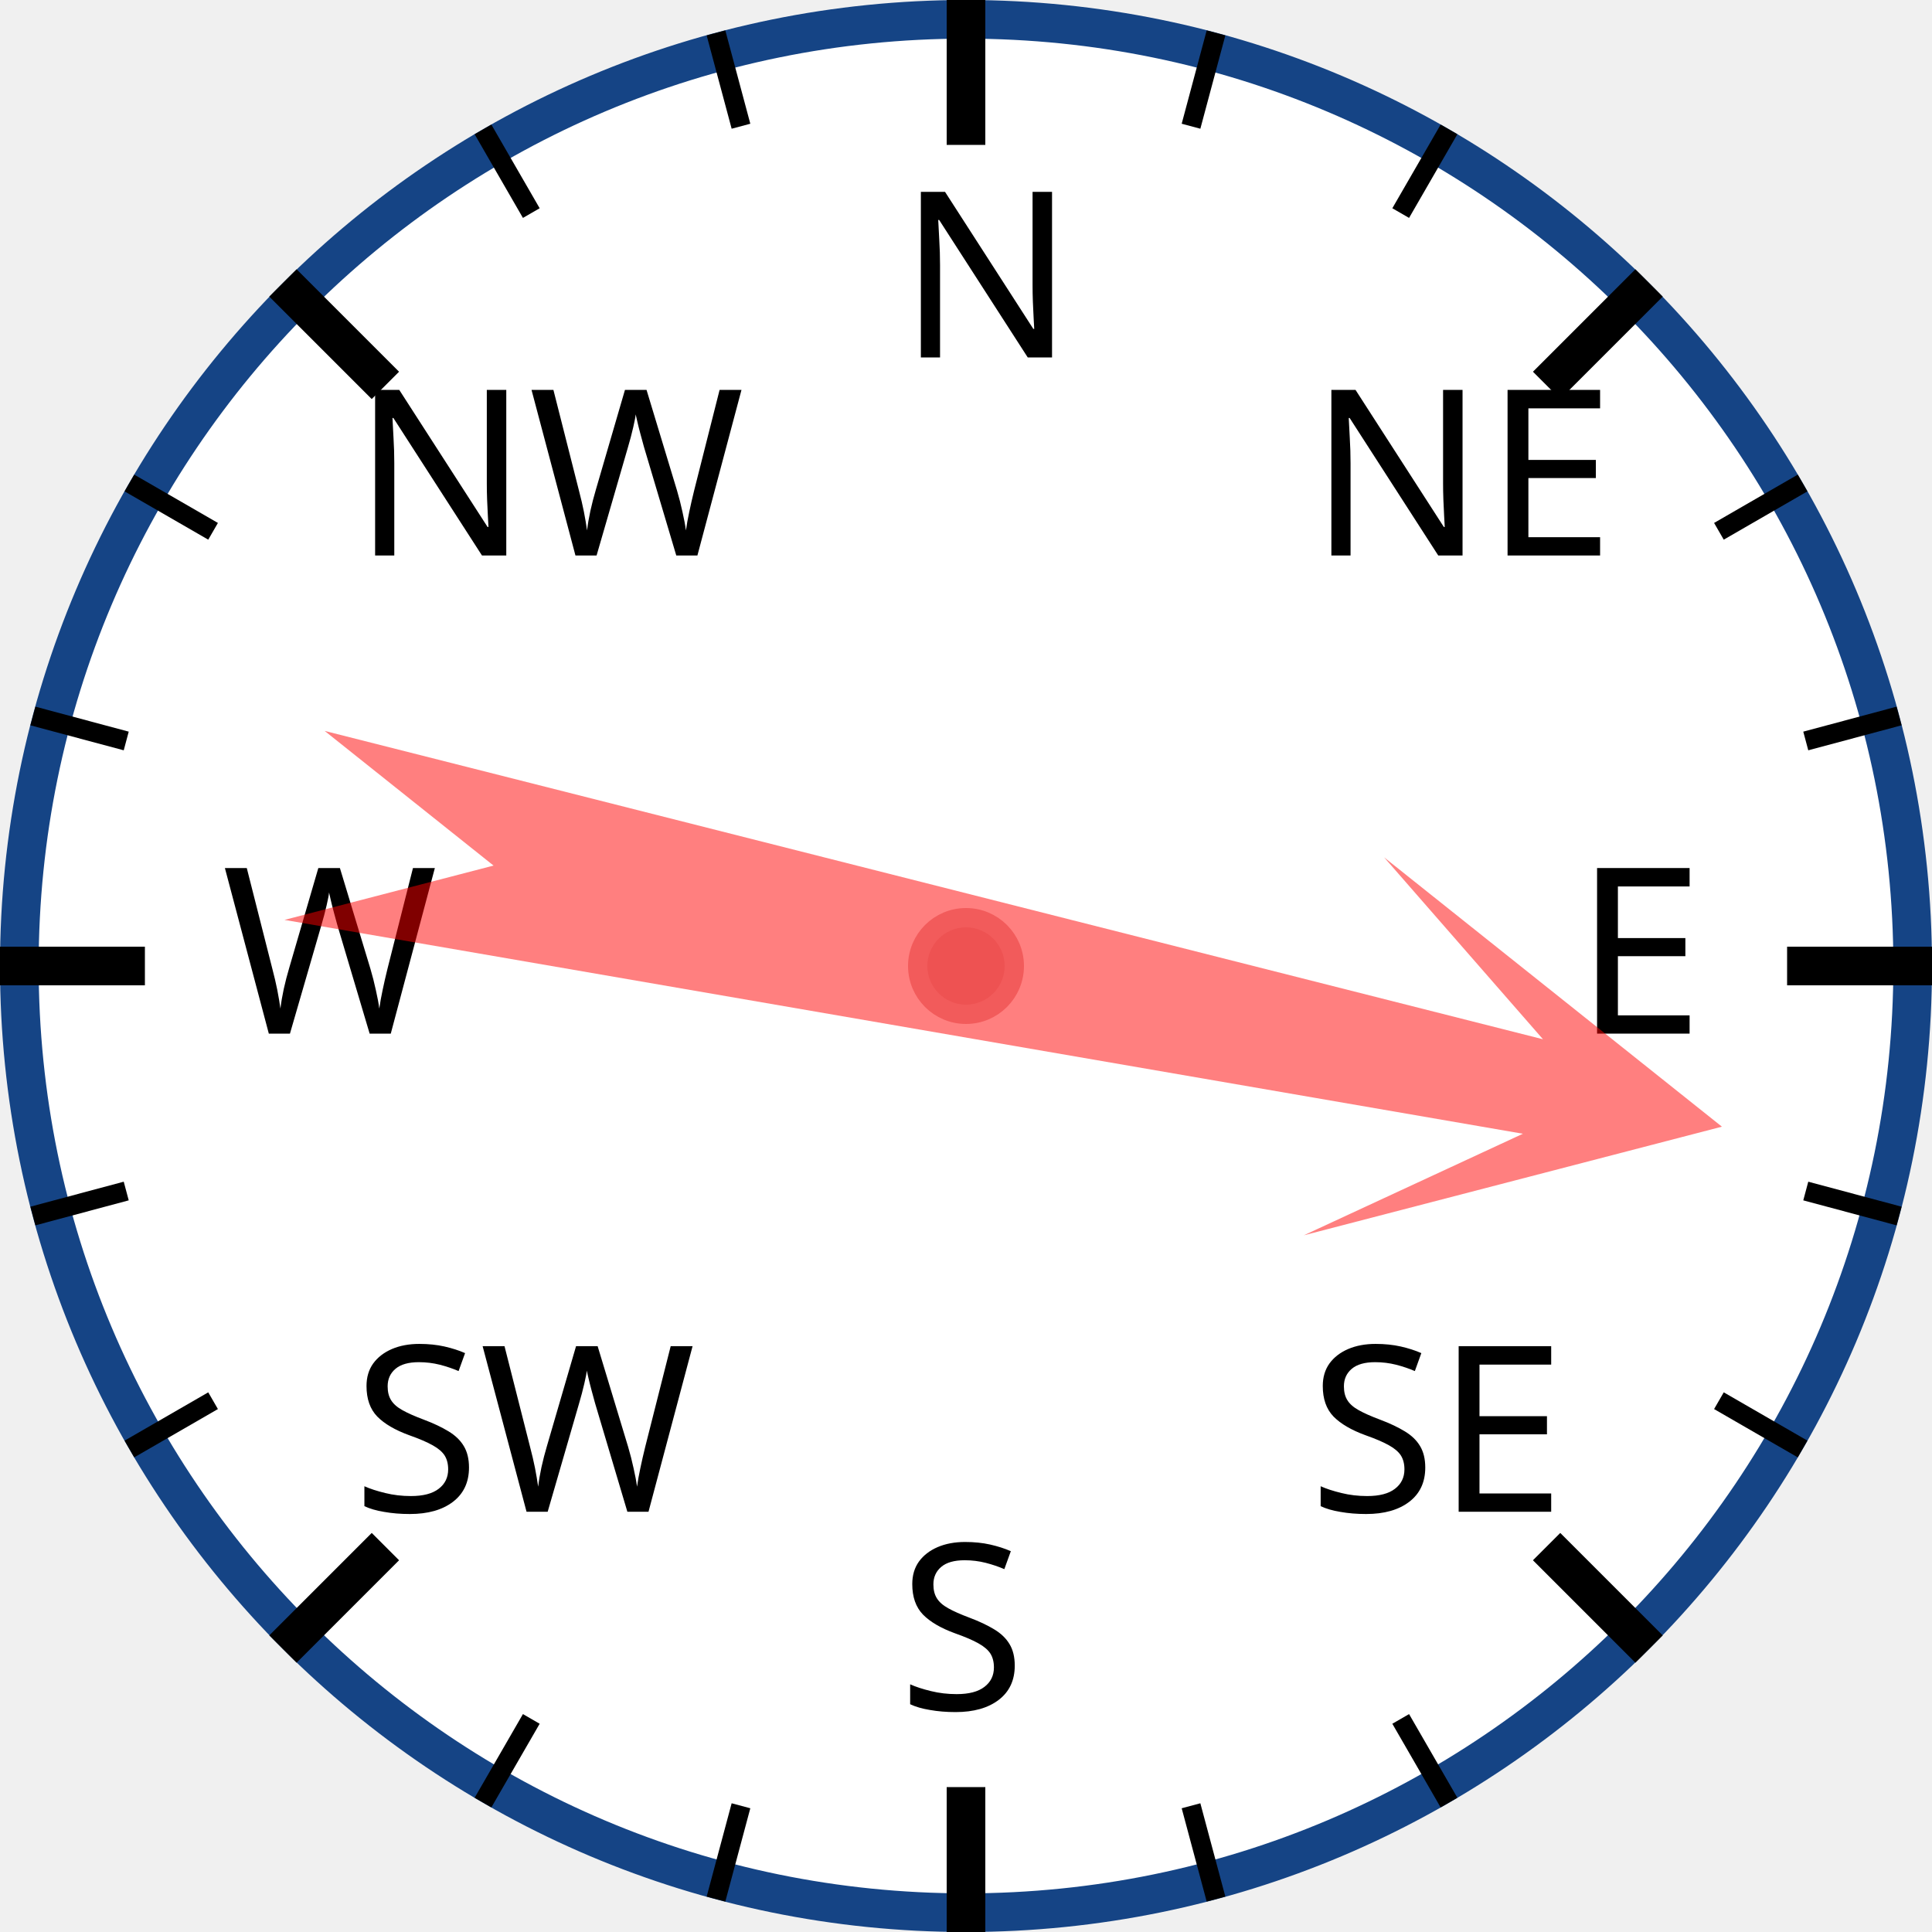
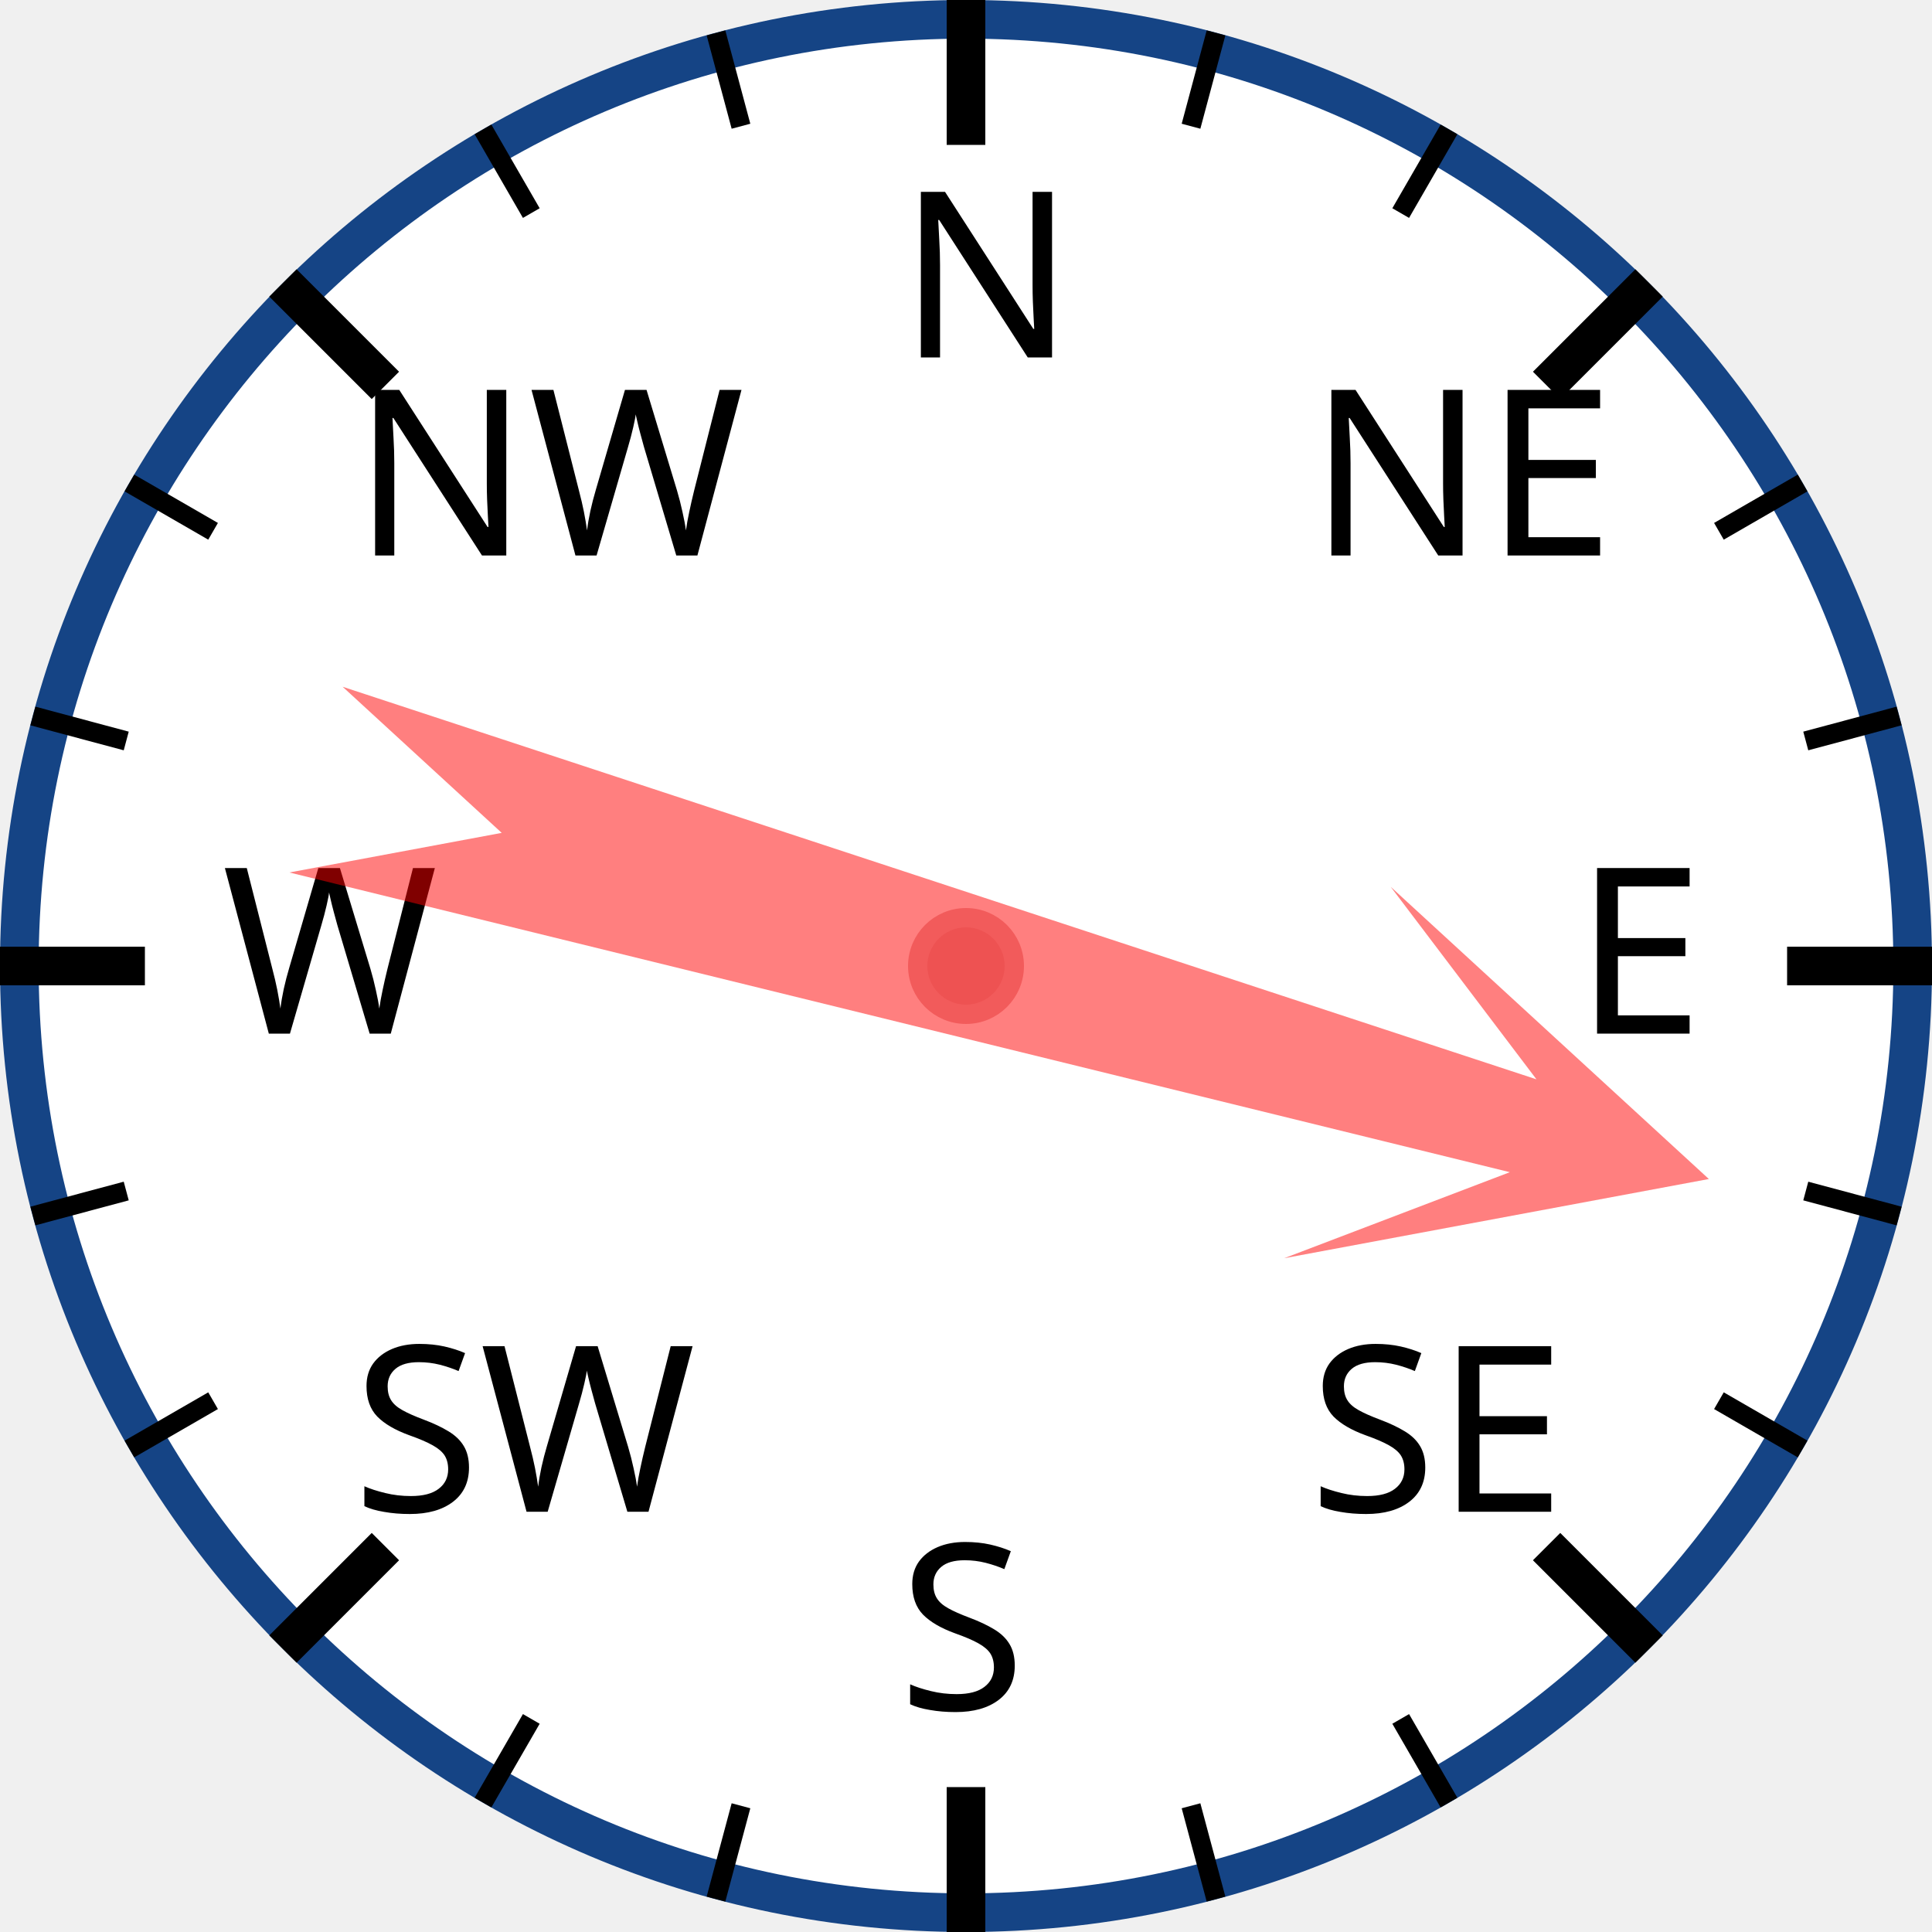
<svg xmlns="http://www.w3.org/2000/svg" width="120px" height="120px" viewBox="0 0 200 200">
  <circle cx="100" cy="100" r="98" style="fill: white; stroke: #154485; stroke-width: 4;" />
  <text x="93.0" y="37.0" style="font-family: sans-serif; font-size: 18pt;">N</text>
  <line x1="100.0" y1="0.0" x2="100.0" y2="15.0" style="stroke: black; stroke-width: 4;" />
  <line x1="74.118" y1="3.407" x2="76.706" y2="13.067" style="stroke: black; stroke-width: 2;" />
  <line x1="50" y1="13.397" x2="55" y2="22.058" style="stroke: black; stroke-width: 2;" />
  <text x="36.503" y="57.503" style="font-family: sans-serif; font-size: 18pt;">NW</text>
  <line x1="29.289" y1="29.289" x2="39.896" y2="39.896" style="stroke: black; stroke-width: 4;" />
  <line x1="13.397" y1="50" x2="22.058" y2="55" style="stroke: black; stroke-width: 2;" />
  <line x1="3.407" y1="74.118" x2="13.067" y2="76.706" style="stroke: black; stroke-width: 2;" />
  <text x="23.0" y="107.0" style="font-family: sans-serif; font-size: 18pt;">W</text>
  <line x1="0.0" y1="100.0" x2="15.0" y2="100.0" style="stroke: black; stroke-width: 4;" />
  <line x1="3.407" y1="125.882" x2="13.067" y2="123.294" style="stroke: black; stroke-width: 2;" />
  <line x1="13.397" y1="150" x2="22.058" y2="145" style="stroke: black; stroke-width: 2;" />
  <text x="36.503" y="156.497" style="font-family: sans-serif; font-size: 18pt;">SW</text>
  <line x1="29.289" y1="170.711" x2="39.896" y2="160.104" style="stroke: black; stroke-width: 4;" />
  <line x1="50" y1="186.603" x2="55" y2="177.942" style="stroke: black; stroke-width: 2;" />
  <line x1="74.118" y1="196.593" x2="76.706" y2="186.933" style="stroke: black; stroke-width: 2;" />
  <text x="93" y="177.0" style="font-family: sans-serif; font-size: 18pt;">S</text>
  <line x1="100" y1="200.0" x2="100" y2="185.0" style="stroke: black; stroke-width: 4;" />
  <line x1="125.882" y1="196.593" x2="123.294" y2="186.933" style="stroke: black; stroke-width: 2;" />
  <line x1="150.0" y1="186.603" x2="145.0" y2="177.942" style="stroke: black; stroke-width: 2;" />
  <text x="135.497" y="156.497" style="font-family: sans-serif; font-size: 18pt;">SE</text>
  <line x1="170.711" y1="170.711" x2="160.104" y2="160.104" style="stroke: black; stroke-width: 4;" />
  <line x1="186.603" y1="150" x2="177.942" y2="145" style="stroke: black; stroke-width: 2;" />
  <line x1="196.593" y1="125.882" x2="186.933" y2="123.294" style="stroke: black; stroke-width: 2;" />
  <text x="163.0" y="107" style="font-family: sans-serif; font-size: 18pt;">E</text>
  <line x1="200.0" y1="100" x2="185.0" y2="100" style="stroke: black; stroke-width: 4;" />
  <line x1="196.593" y1="74.118" x2="186.933" y2="76.706" style="stroke: black; stroke-width: 2;" />
  <line x1="186.603" y1="50" x2="177.942" y2="55" style="stroke: black; stroke-width: 2;" />
  <text x="135.497" y="57.503" style="font-family: sans-serif; font-size: 18pt;">NE</text>
  <line x1="170.711" y1="29.289" x2="160.104" y2="39.896" style="stroke: black; stroke-width: 4;" />
  <line x1="150" y1="13.397" x2="145" y2="22.058" style="stroke: black; stroke-width: 2;" />
  <line x1="125.882" y1="3.407" x2="123.294" y2="13.067" style="stroke: black; stroke-width: 2;" />
-   <polygon points="100 20 120 60 105 40 110 170 100 150 90 170 95 40 80 60" style="fill: red; fill-opacity: 0.5;" transform="rotate(102,100,100)" />
+   <polygon points="100 20 120 60 105 40 110 170 100 150 90 170 95 40 80 60" style="fill: red; fill-opacity: 0.5;" transform="rotate(106,100,100)" />
  <circle cx="100" cy="100" r="5" style="fill: #EE5252; stroke: #F25B5B; stroke-width: 2;" />
</svg>
